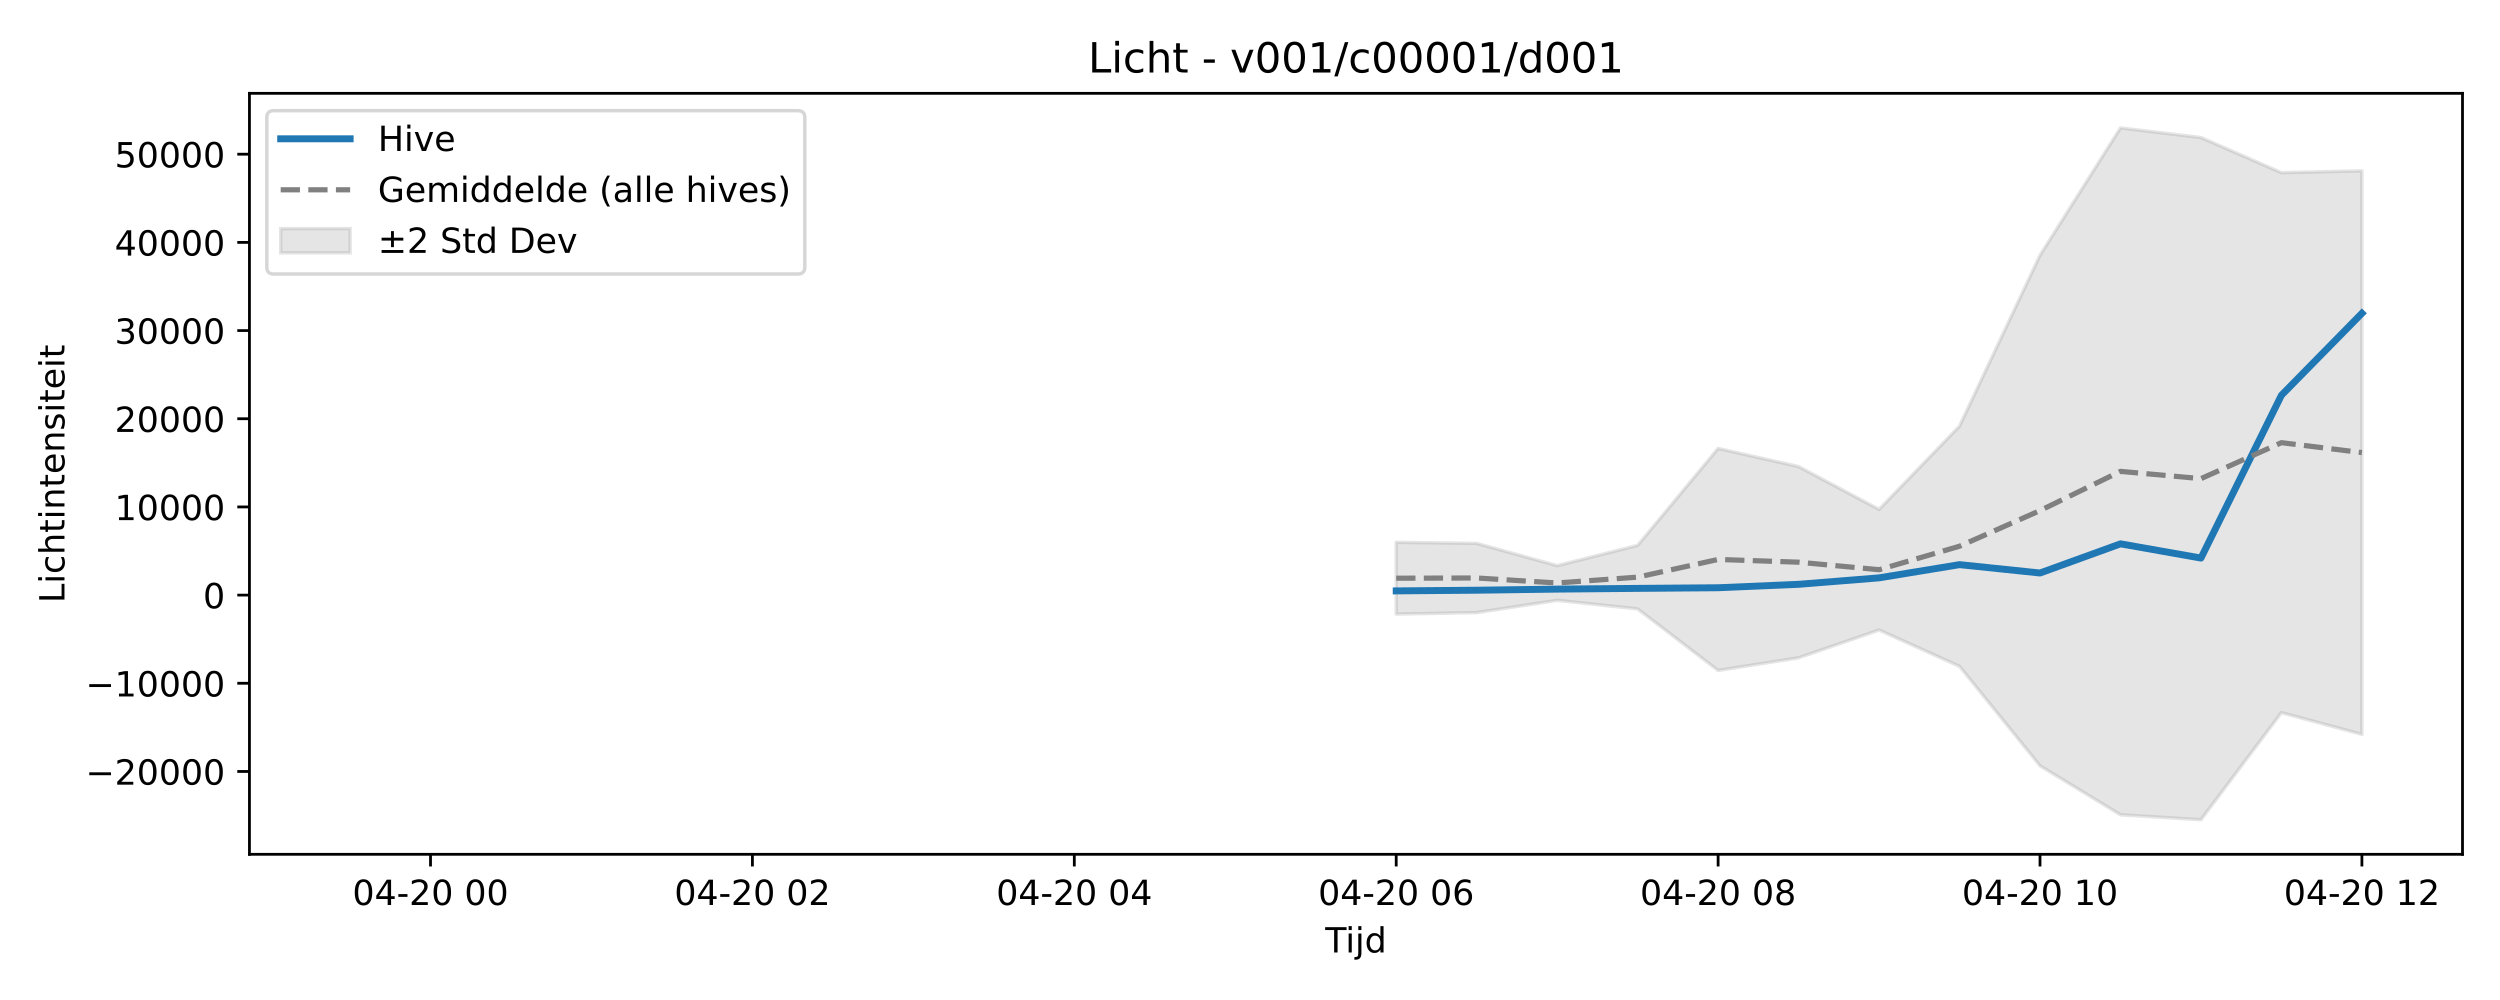
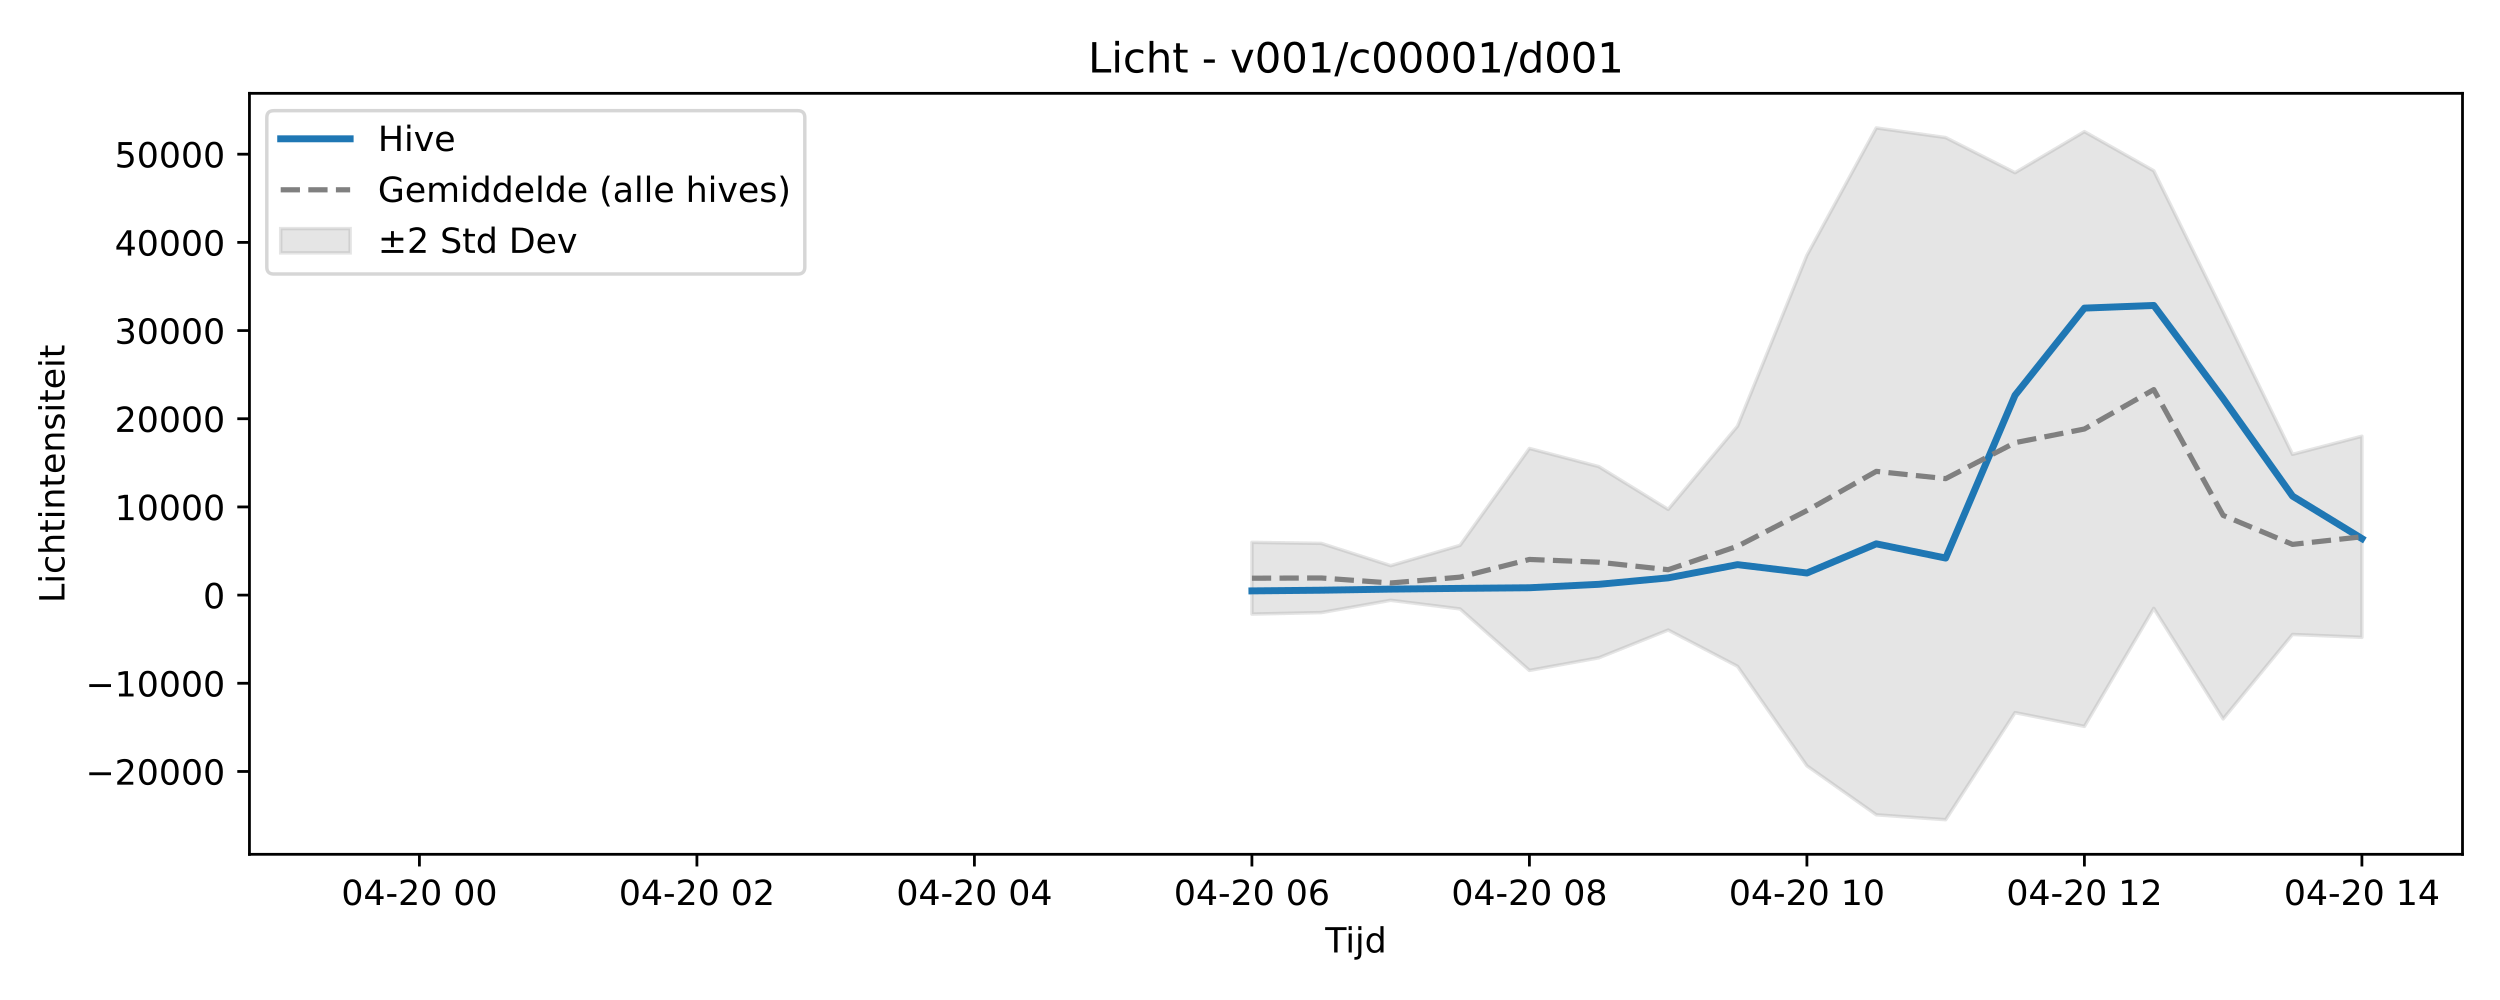
<svg xmlns="http://www.w3.org/2000/svg" xmlns:xlink="http://www.w3.org/1999/xlink" width="720pt" height="288pt" viewBox="0 0 720 288" version="1.1">
  <defs>
    <style type="text/css">*{stroke-linejoin: round; stroke-linecap: butt}</style>
  </defs>
  <g id="figure_1">
    <g id="patch_1">
      <path d="M 0 288  L 720 288  L 720 0  L 0 0  z " style="fill: #ffffff" />
    </g>
    <g id="axes_1">
      <g id="patch_2">
        <path d="M 71.84 246.04  L 709.2 246.04  L 709.2 26.88  L 71.84 26.88  z " style="fill: #ffffff" />
      </g>
      <g id="FillBetweenPolyCollection_1">
        <defs>
-           <path id="m9c472bb708" d="M 402.108 -131.806  L 402.108 -111.145  L 425.285 -111.573  L 448.462 -115.11  L 471.639 -112.631  L 494.815 -94.913  L 517.992 -98.557  L 541.169 -106.553  L 564.345 -96.093  L 587.522 -67.447  L 610.699 -53.335  L 633.876 -51.922  L 657.052 -82.754  L 680.229 -76.502  L 680.229 -238.807  L 680.229 -238.807  L 657.052 -238.267  L 633.876 -248.382  L 610.699 -251.158  L 587.522 -214.469  L 564.345 -165.287  L 541.169 -141.296  L 517.992 -153.621  L 494.815 -158.848  L 471.639 -130.932  L 448.462 -125.091  L 425.285 -131.508  L 402.108 -131.806  z " style="stroke: #808080; stroke-opacity: 0.2" />
+           <path id="m7e707d03d4" d="M 360.55 -131.806  L 360.55 -111.145  L 380.53 -111.573  L 400.51 -115.11  L 420.49 -112.631  L 440.47 -94.913  L 460.45 -98.557  L 480.43 -106.553  L 500.41 -96.093  L 520.39 -67.447  L 540.37 -53.335  L 560.349 -51.922  L 580.329 -82.754  L 600.309 -78.8  L 620.289 -112.781  L 640.269 -80.956  L 660.249 -105.272  L 680.229 -104.449  L 680.229 -162.367  L 680.229 -162.367  L 660.249 -157.153  L 640.269 -198.176  L 620.289 -238.812  L 600.309 -250.095  L 580.329 -238.267  L 560.349 -248.382  L 540.37 -251.158  L 520.39 -214.469  L 500.41 -165.287  L 480.43 -141.296  L 460.45 -153.621  L 440.47 -158.848  L 420.49 -130.932  L 400.51 -125.091  L 380.53 -131.508  L 360.55 -131.806  z " style="stroke: #808080; stroke-opacity: 0.2" />
        </defs>
-         <g clip-path="url(#p0e8347efe1)">
-           <use xlink:href="#m9c472bb708" x="0" y="288" style="fill: #808080; fill-opacity: 0.2; stroke: #808080; stroke-opacity: 0.2" />
+         <g clip-path="url(#p88b0e02367)">
+           <use xlink:href="#m7e707d03d4" x="0" y="288" style="fill: #808080; fill-opacity: 0.2; stroke: #808080; stroke-opacity: 0.2" />
        </g>
      </g>
      <g id="matplotlib.axis_1">
        <g id="xtick_1">
          <g id="line2d_1">
            <defs>
-               <path id="m73806dab39" d="M 0 0  L 0 3.5  " style="stroke: #000000; stroke-width: 0.8" />
-             </defs>
-             <g>
-               <use xlink:href="#m73806dab39" x="123.988" y="246.04" style="stroke: #000000; stroke-width: 0.8" />
+               <path id="m3b46c0e9a7" d="M 0 0  L 0 3.5  " style="stroke: #000000; stroke-width: 0.8" />
+             </defs>
+             <g>
+               <use xlink:href="#m3b46c0e9a7" x="120.791" y="246.04" style="stroke: #000000; stroke-width: 0.8" />
            </g>
          </g>
          <g id="text_1">
-             <g transform="translate(101.5072 260.6384) scale(0.1 -0.1)">
+             <g transform="translate(98.31038 260.6384) scale(0.1 -0.1)">
              <defs>
                <path id="DejaVuSans-30" d="M 2034 4250  Q 1547 4250 1301 3770  Q 1056 3291 1056 2328  Q 1056 1369 1301 889  Q 1547 409 2034 409  Q 2525 409 2770 889  Q 3016 1369 3016 2328  Q 3016 3291 2770 3770  Q 2525 4250 2034 4250  z M 2034 4750  Q 2819 4750 3233 4129  Q 3647 3509 3647 2328  Q 3647 1150 3233 529  Q 2819 -91 2034 -91  Q 1250 -91 836 529  Q 422 1150 422 2328  Q 422 3509 836 4129  Q 1250 4750 2034 4750  z " transform="scale(0.015625)" />
                <path id="DejaVuSans-34" d="M 2419 4116  L 825 1625  L 2419 1625  L 2419 4116  z M 2253 4666  L 3047 4666  L 3047 1625  L 3713 1625  L 3713 1100  L 3047 1100  L 3047 0  L 2419 0  L 2419 1100  L 313 1100  L 313 1709  L 2253 4666  z " transform="scale(0.015625)" />
                <path id="DejaVuSans-2d" d="M 313 2009  L 1997 2009  L 1997 1497  L 313 1497  L 313 2009  z " transform="scale(0.015625)" />
                <path id="DejaVuSans-32" d="M 1228 531  L 3431 531  L 3431 0  L 469 0  L 469 531  Q 828 903 1448 1529  Q 2069 2156 2228 2338  Q 2531 2678 2651 2914  Q 2772 3150 2772 3378  Q 2772 3750 2511 3984  Q 2250 4219 1831 4219  Q 1534 4219 1204 4116  Q 875 4013 500 3803  L 500 4441  Q 881 4594 1212 4672  Q 1544 4750 1819 4750  Q 2544 4750 2975 4387  Q 3406 4025 3406 3419  Q 3406 3131 3298 2873  Q 3191 2616 2906 2266  Q 2828 2175 2409 1742  Q 1991 1309 1228 531  z " transform="scale(0.015625)" />
                <path id="DejaVuSans-20" transform="scale(0.015625)" />
              </defs>
              <use xlink:href="#DejaVuSans-30" />
              <use xlink:href="#DejaVuSans-34" transform="translate(63.62305 0)" />
              <use xlink:href="#DejaVuSans-2d" transform="translate(127.2461 0)" />
              <use xlink:href="#DejaVuSans-32" transform="translate(163.3301 0)" />
              <use xlink:href="#DejaVuSans-30" transform="translate(226.9531 0)" />
              <use xlink:href="#DejaVuSans-20" transform="translate(290.5762 0)" />
              <use xlink:href="#DejaVuSans-30" transform="translate(322.3633 0)" />
              <use xlink:href="#DejaVuSans-30" transform="translate(385.9863 0)" />
            </g>
          </g>
        </g>
        <g id="xtick_2">
          <g id="line2d_2">
            <g>
-               <use xlink:href="#m73806dab39" x="216.695" y="246.04" style="stroke: #000000; stroke-width: 0.8" />
+               <use xlink:href="#m3b46c0e9a7" x="200.711" y="246.04" style="stroke: #000000; stroke-width: 0.8" />
            </g>
          </g>
          <g id="text_2">
-             <g transform="translate(194.2141 260.6384) scale(0.1 -0.1)">
+             <g transform="translate(178.2301 260.6384) scale(0.1 -0.1)">
              <use xlink:href="#DejaVuSans-30" />
              <use xlink:href="#DejaVuSans-34" transform="translate(63.62305 0)" />
              <use xlink:href="#DejaVuSans-2d" transform="translate(127.2461 0)" />
              <use xlink:href="#DejaVuSans-32" transform="translate(163.3301 0)" />
              <use xlink:href="#DejaVuSans-30" transform="translate(226.9531 0)" />
              <use xlink:href="#DejaVuSans-20" transform="translate(290.5762 0)" />
              <use xlink:href="#DejaVuSans-30" transform="translate(322.3633 0)" />
              <use xlink:href="#DejaVuSans-32" transform="translate(385.9863 0)" />
            </g>
          </g>
        </g>
        <g id="xtick_3">
          <g id="line2d_3">
            <g>
-               <use xlink:href="#m73806dab39" x="309.401" y="246.04" style="stroke: #000000; stroke-width: 0.8" />
+               <use xlink:href="#m3b46c0e9a7" x="280.63" y="246.04" style="stroke: #000000; stroke-width: 0.8" />
            </g>
          </g>
          <g id="text_3">
-             <g transform="translate(286.921 260.6384) scale(0.1 -0.1)">
+             <g transform="translate(258.1499 260.6384) scale(0.1 -0.1)">
              <use xlink:href="#DejaVuSans-30" />
              <use xlink:href="#DejaVuSans-34" transform="translate(63.62305 0)" />
              <use xlink:href="#DejaVuSans-2d" transform="translate(127.2461 0)" />
              <use xlink:href="#DejaVuSans-32" transform="translate(163.3301 0)" />
              <use xlink:href="#DejaVuSans-30" transform="translate(226.9531 0)" />
              <use xlink:href="#DejaVuSans-20" transform="translate(290.5762 0)" />
              <use xlink:href="#DejaVuSans-30" transform="translate(322.3633 0)" />
              <use xlink:href="#DejaVuSans-34" transform="translate(385.9863 0)" />
            </g>
          </g>
        </g>
        <g id="xtick_4">
          <g id="line2d_4">
            <g>
-               <use xlink:href="#m73806dab39" x="402.108" y="246.04" style="stroke: #000000; stroke-width: 0.8" />
+               <use xlink:href="#m3b46c0e9a7" x="360.55" y="246.04" style="stroke: #000000; stroke-width: 0.8" />
            </g>
          </g>
          <g id="text_4">
-             <g transform="translate(379.6279 260.6384) scale(0.1 -0.1)">
+             <g transform="translate(338.0696 260.6384) scale(0.1 -0.1)">
              <defs>
                <path id="DejaVuSans-36" d="M 2113 2584  Q 1688 2584 1439 2293  Q 1191 2003 1191 1497  Q 1191 994 1439 701  Q 1688 409 2113 409  Q 2538 409 2786 701  Q 3034 994 3034 1497  Q 3034 2003 2786 2293  Q 2538 2584 2113 2584  z M 3366 4563  L 3366 3988  Q 3128 4100 2886 4159  Q 2644 4219 2406 4219  Q 1781 4219 1451 3797  Q 1122 3375 1075 2522  Q 1259 2794 1537 2939  Q 1816 3084 2150 3084  Q 2853 3084 3261 2657  Q 3669 2231 3669 1497  Q 3669 778 3244 343  Q 2819 -91 2113 -91  Q 1303 -91 875 529  Q 447 1150 447 2328  Q 447 3434 972 4092  Q 1497 4750 2381 4750  Q 2619 4750 2861 4703  Q 3103 4656 3366 4563  z " transform="scale(0.015625)" />
              </defs>
              <use xlink:href="#DejaVuSans-30" />
              <use xlink:href="#DejaVuSans-34" transform="translate(63.62305 0)" />
              <use xlink:href="#DejaVuSans-2d" transform="translate(127.2461 0)" />
              <use xlink:href="#DejaVuSans-32" transform="translate(163.3301 0)" />
              <use xlink:href="#DejaVuSans-30" transform="translate(226.9531 0)" />
              <use xlink:href="#DejaVuSans-20" transform="translate(290.5762 0)" />
              <use xlink:href="#DejaVuSans-30" transform="translate(322.3633 0)" />
              <use xlink:href="#DejaVuSans-36" transform="translate(385.9863 0)" />
            </g>
          </g>
        </g>
        <g id="xtick_5">
          <g id="line2d_5">
            <g>
-               <use xlink:href="#m73806dab39" x="494.815" y="246.04" style="stroke: #000000; stroke-width: 0.8" />
+               <use xlink:href="#m3b46c0e9a7" x="440.47" y="246.04" style="stroke: #000000; stroke-width: 0.8" />
            </g>
          </g>
          <g id="text_5">
-             <g transform="translate(472.3348 260.6384) scale(0.1 -0.1)">
+             <g transform="translate(417.9894 260.6384) scale(0.1 -0.1)">
              <defs>
                <path id="DejaVuSans-38" d="M 2034 2216  Q 1584 2216 1326 1975  Q 1069 1734 1069 1313  Q 1069 891 1326 650  Q 1584 409 2034 409  Q 2484 409 2743 651  Q 3003 894 3003 1313  Q 3003 1734 2745 1975  Q 2488 2216 2034 2216  z M 1403 2484  Q 997 2584 770 2862  Q 544 3141 544 3541  Q 544 4100 942 4425  Q 1341 4750 2034 4750  Q 2731 4750 3128 4425  Q 3525 4100 3525 3541  Q 3525 3141 3298 2862  Q 3072 2584 2669 2484  Q 3125 2378 3379 2068  Q 3634 1759 3634 1313  Q 3634 634 3220 271  Q 2806 -91 2034 -91  Q 1263 -91 848 271  Q 434 634 434 1313  Q 434 1759 690 2068  Q 947 2378 1403 2484  z M 1172 3481  Q 1172 3119 1398 2916  Q 1625 2713 2034 2713  Q 2441 2713 2670 2916  Q 2900 3119 2900 3481  Q 2900 3844 2670 4047  Q 2441 4250 2034 4250  Q 1625 4250 1398 4047  Q 1172 3844 1172 3481  z " transform="scale(0.015625)" />
              </defs>
              <use xlink:href="#DejaVuSans-30" />
              <use xlink:href="#DejaVuSans-34" transform="translate(63.62305 0)" />
              <use xlink:href="#DejaVuSans-2d" transform="translate(127.2461 0)" />
              <use xlink:href="#DejaVuSans-32" transform="translate(163.3301 0)" />
              <use xlink:href="#DejaVuSans-30" transform="translate(226.9531 0)" />
              <use xlink:href="#DejaVuSans-20" transform="translate(290.5762 0)" />
              <use xlink:href="#DejaVuSans-30" transform="translate(322.3633 0)" />
              <use xlink:href="#DejaVuSans-38" transform="translate(385.9863 0)" />
            </g>
          </g>
        </g>
        <g id="xtick_6">
          <g id="line2d_6">
            <g>
-               <use xlink:href="#m73806dab39" x="587.522" y="246.04" style="stroke: #000000; stroke-width: 0.8" />
+               <use xlink:href="#m3b46c0e9a7" x="520.39" y="246.04" style="stroke: #000000; stroke-width: 0.8" />
            </g>
          </g>
          <g id="text_6">
-             <g transform="translate(565.0417 260.6384) scale(0.1 -0.1)">
+             <g transform="translate(497.9091 260.6384) scale(0.1 -0.1)">
              <defs>
                <path id="DejaVuSans-31" d="M 794 531  L 1825 531  L 1825 4091  L 703 3866  L 703 4441  L 1819 4666  L 2450 4666  L 2450 531  L 3481 531  L 3481 0  L 794 0  L 794 531  z " transform="scale(0.015625)" />
              </defs>
              <use xlink:href="#DejaVuSans-30" />
              <use xlink:href="#DejaVuSans-34" transform="translate(63.62305 0)" />
              <use xlink:href="#DejaVuSans-2d" transform="translate(127.2461 0)" />
              <use xlink:href="#DejaVuSans-32" transform="translate(163.3301 0)" />
              <use xlink:href="#DejaVuSans-30" transform="translate(226.9531 0)" />
              <use xlink:href="#DejaVuSans-20" transform="translate(290.5762 0)" />
              <use xlink:href="#DejaVuSans-31" transform="translate(322.3633 0)" />
              <use xlink:href="#DejaVuSans-30" transform="translate(385.9863 0)" />
            </g>
          </g>
        </g>
        <g id="xtick_7">
          <g id="line2d_7">
            <g>
-               <use xlink:href="#m73806dab39" x="680.229" y="246.04" style="stroke: #000000; stroke-width: 0.8" />
+               <use xlink:href="#m3b46c0e9a7" x="600.309" y="246.04" style="stroke: #000000; stroke-width: 0.8" />
            </g>
          </g>
          <g id="text_7">
-             <g transform="translate(657.7486 260.6384) scale(0.1 -0.1)">
+             <g transform="translate(577.8289 260.6384) scale(0.1 -0.1)">
              <use xlink:href="#DejaVuSans-30" />
              <use xlink:href="#DejaVuSans-34" transform="translate(63.62305 0)" />
              <use xlink:href="#DejaVuSans-2d" transform="translate(127.2461 0)" />
              <use xlink:href="#DejaVuSans-32" transform="translate(163.3301 0)" />
              <use xlink:href="#DejaVuSans-30" transform="translate(226.9531 0)" />
              <use xlink:href="#DejaVuSans-20" transform="translate(290.5762 0)" />
              <use xlink:href="#DejaVuSans-31" transform="translate(322.3633 0)" />
              <use xlink:href="#DejaVuSans-32" transform="translate(385.9863 0)" />
            </g>
          </g>
        </g>
-         <g id="text_8">
+         <g id="xtick_8">
+           <g id="line2d_8">
+             <g>
+               <use xlink:href="#m3b46c0e9a7" x="680.229" y="246.04" style="stroke: #000000; stroke-width: 0.8" />
+             </g>
+           </g>
+           <g id="text_8">
+             <g transform="translate(657.7486 260.6384) scale(0.1 -0.1)">
+               <use xlink:href="#DejaVuSans-30" />
+               <use xlink:href="#DejaVuSans-34" transform="translate(63.62305 0)" />
+               <use xlink:href="#DejaVuSans-2d" transform="translate(127.2461 0)" />
+               <use xlink:href="#DejaVuSans-32" transform="translate(163.3301 0)" />
+               <use xlink:href="#DejaVuSans-30" transform="translate(226.9531 0)" />
+               <use xlink:href="#DejaVuSans-20" transform="translate(290.5762 0)" />
+               <use xlink:href="#DejaVuSans-31" transform="translate(322.3633 0)" />
+               <use xlink:href="#DejaVuSans-34" transform="translate(385.9863 0)" />
+             </g>
+           </g>
+         </g>
+         <g id="text_9">
          <g transform="translate(381.67 274.3166) scale(0.1 -0.1)">
            <defs>
              <path id="DejaVuSans-54" d="M -19 4666  L 3928 4666  L 3928 4134  L 2272 4134  L 2272 0  L 1638 0  L 1638 4134  L -19 4134  L -19 4666  z " transform="scale(0.015625)" />
              <path id="DejaVuSans-69" d="M 603 3500  L 1178 3500  L 1178 0  L 603 0  L 603 3500  z M 603 4863  L 1178 4863  L 1178 4134  L 603 4134  L 603 4863  z " transform="scale(0.015625)" />
              <path id="DejaVuSans-6a" d="M 603 3500  L 1178 3500  L 1178 -63  Q 1178 -731 923 -1031  Q 669 -1331 103 -1331  L -116 -1331  L -116 -844  L 38 -844  Q 366 -844 484 -692  Q 603 -541 603 -63  L 603 3500  z M 603 4863  L 1178 4863  L 1178 4134  L 603 4134  L 603 4863  z " transform="scale(0.015625)" />
              <path id="DejaVuSans-64" d="M 2906 2969  L 2906 4863  L 3481 4863  L 3481 0  L 2906 0  L 2906 525  Q 2725 213 2448 61  Q 2172 -91 1784 -91  Q 1150 -91 751 415  Q 353 922 353 1747  Q 353 2572 751 3078  Q 1150 3584 1784 3584  Q 2172 3584 2448 3432  Q 2725 3281 2906 2969  z M 947 1747  Q 947 1113 1208 752  Q 1469 391 1925 391  Q 2381 391 2643 752  Q 2906 1113 2906 1747  Q 2906 2381 2643 2742  Q 2381 3103 1925 3103  Q 1469 3103 1208 2742  Q 947 2381 947 1747  z " transform="scale(0.015625)" />
            </defs>
            <use xlink:href="#DejaVuSans-54" />
            <use xlink:href="#DejaVuSans-69" transform="translate(57.95898 0)" />
            <use xlink:href="#DejaVuSans-6a" transform="translate(85.74219 0)" />
            <use xlink:href="#DejaVuSans-64" transform="translate(113.5254 0)" />
          </g>
        </g>
      </g>
      <g id="matplotlib.axis_2">
        <g id="ytick_1">
-           <g id="line2d_8">
-             <defs>
-               <path id="mda0d05421e" d="M 0 0  L -3.5 0  " style="stroke: #000000; stroke-width: 0.8" />
-             </defs>
-             <g>
-               <use xlink:href="#mda0d05421e" x="71.84" y="222.181" style="stroke: #000000; stroke-width: 0.8" />
-             </g>
-           </g>
-           <g id="text_9">
+           <g id="line2d_9">
+             <defs>
+               <path id="m7fda1f9889" d="M 0 0  L -3.5 0  " style="stroke: #000000; stroke-width: 0.8" />
+             </defs>
+             <g>
+               <use xlink:href="#m7fda1f9889" x="71.84" y="222.181" style="stroke: #000000; stroke-width: 0.8" />
+             </g>
+           </g>
+           <g id="text_10">
            <g transform="translate(24.64781 225.9807) scale(0.1 -0.1)">
              <defs>
                <path id="DejaVuSans-2212" d="M 678 2272  L 4684 2272  L 4684 1741  L 678 1741  L 678 2272  z " transform="scale(0.015625)" />
              </defs>
              <use xlink:href="#DejaVuSans-2212" />
              <use xlink:href="#DejaVuSans-32" transform="translate(83.78906 0)" />
              <use xlink:href="#DejaVuSans-30" transform="translate(147.4121 0)" />
              <use xlink:href="#DejaVuSans-30" transform="translate(211.0352 0)" />
              <use xlink:href="#DejaVuSans-30" transform="translate(274.6582 0)" />
              <use xlink:href="#DejaVuSans-30" transform="translate(338.2812 0)" />
            </g>
          </g>
        </g>
        <g id="ytick_2">
-           <g id="line2d_9">
-             <g>
-               <use xlink:href="#mda0d05421e" x="71.84" y="196.786" style="stroke: #000000; stroke-width: 0.8" />
-             </g>
-           </g>
-           <g id="text_10">
+           <g id="line2d_10">
+             <g>
+               <use xlink:href="#m7fda1f9889" x="71.84" y="196.786" style="stroke: #000000; stroke-width: 0.8" />
+             </g>
+           </g>
+           <g id="text_11">
            <g transform="translate(24.64781 200.585) scale(0.1 -0.1)">
              <use xlink:href="#DejaVuSans-2212" />
              <use xlink:href="#DejaVuSans-31" transform="translate(83.78906 0)" />
              <use xlink:href="#DejaVuSans-30" transform="translate(147.4121 0)" />
              <use xlink:href="#DejaVuSans-30" transform="translate(211.0352 0)" />
              <use xlink:href="#DejaVuSans-30" transform="translate(274.6582 0)" />
              <use xlink:href="#DejaVuSans-30" transform="translate(338.2812 0)" />
            </g>
          </g>
        </g>
        <g id="ytick_3">
-           <g id="line2d_10">
-             <g>
-               <use xlink:href="#mda0d05421e" x="71.84" y="171.39" style="stroke: #000000; stroke-width: 0.8" />
-             </g>
-           </g>
-           <g id="text_11">
+           <g id="line2d_11">
+             <g>
+               <use xlink:href="#m7fda1f9889" x="71.84" y="171.39" style="stroke: #000000; stroke-width: 0.8" />
+             </g>
+           </g>
+           <g id="text_12">
            <g transform="translate(58.4775 175.1893) scale(0.1 -0.1)">
              <use xlink:href="#DejaVuSans-30" />
            </g>
          </g>
        </g>
        <g id="ytick_4">
-           <g id="line2d_11">
-             <g>
-               <use xlink:href="#mda0d05421e" x="71.84" y="145.994" style="stroke: #000000; stroke-width: 0.8" />
-             </g>
-           </g>
-           <g id="text_12">
+           <g id="line2d_12">
+             <g>
+               <use xlink:href="#m7fda1f9889" x="71.84" y="145.994" style="stroke: #000000; stroke-width: 0.8" />
+             </g>
+           </g>
+           <g id="text_13">
            <g transform="translate(33.0275 149.7936) scale(0.1 -0.1)">
              <use xlink:href="#DejaVuSans-31" />
              <use xlink:href="#DejaVuSans-30" transform="translate(63.62305 0)" />
              <use xlink:href="#DejaVuSans-30" transform="translate(127.2461 0)" />
              <use xlink:href="#DejaVuSans-30" transform="translate(190.8691 0)" />
              <use xlink:href="#DejaVuSans-30" transform="translate(254.4922 0)" />
            </g>
          </g>
        </g>
        <g id="ytick_5">
-           <g id="line2d_12">
-             <g>
-               <use xlink:href="#mda0d05421e" x="71.84" y="120.599" style="stroke: #000000; stroke-width: 0.8" />
-             </g>
-           </g>
-           <g id="text_13">
+           <g id="line2d_13">
+             <g>
+               <use xlink:href="#m7fda1f9889" x="71.84" y="120.599" style="stroke: #000000; stroke-width: 0.8" />
+             </g>
+           </g>
+           <g id="text_14">
            <g transform="translate(33.0275 124.3979) scale(0.1 -0.1)">
              <use xlink:href="#DejaVuSans-32" />
              <use xlink:href="#DejaVuSans-30" transform="translate(63.62305 0)" />
              <use xlink:href="#DejaVuSans-30" transform="translate(127.2461 0)" />
              <use xlink:href="#DejaVuSans-30" transform="translate(190.8691 0)" />
              <use xlink:href="#DejaVuSans-30" transform="translate(254.4922 0)" />
            </g>
          </g>
        </g>
        <g id="ytick_6">
-           <g id="line2d_13">
-             <g>
-               <use xlink:href="#mda0d05421e" x="71.84" y="95.203" style="stroke: #000000; stroke-width: 0.8" />
-             </g>
-           </g>
-           <g id="text_14">
+           <g id="line2d_14">
+             <g>
+               <use xlink:href="#m7fda1f9889" x="71.84" y="95.203" style="stroke: #000000; stroke-width: 0.8" />
+             </g>
+           </g>
+           <g id="text_15">
            <g transform="translate(33.0275 99.00226) scale(0.1 -0.1)">
              <defs>
                <path id="DejaVuSans-33" d="M 2597 2516  Q 3050 2419 3304 2112  Q 3559 1806 3559 1356  Q 3559 666 3084 287  Q 2609 -91 1734 -91  Q 1441 -91 1130 -33  Q 819 25 488 141  L 488 750  Q 750 597 1062 519  Q 1375 441 1716 441  Q 2309 441 2620 675  Q 2931 909 2931 1356  Q 2931 1769 2642 2001  Q 2353 2234 1838 2234  L 1294 2234  L 1294 2753  L 1863 2753  Q 2328 2753 2575 2939  Q 2822 3125 2822 3475  Q 2822 3834 2567 4026  Q 2313 4219 1838 4219  Q 1578 4219 1281 4162  Q 984 4106 628 3988  L 628 4550  Q 988 4650 1302 4700  Q 1616 4750 1894 4750  Q 2613 4750 3031 4423  Q 3450 4097 3450 3541  Q 3450 3153 3228 2886  Q 3006 2619 2597 2516  z " transform="scale(0.015625)" />
              </defs>
              <use xlink:href="#DejaVuSans-33" />
              <use xlink:href="#DejaVuSans-30" transform="translate(63.62305 0)" />
              <use xlink:href="#DejaVuSans-30" transform="translate(127.2461 0)" />
              <use xlink:href="#DejaVuSans-30" transform="translate(190.8691 0)" />
              <use xlink:href="#DejaVuSans-30" transform="translate(254.4922 0)" />
            </g>
          </g>
        </g>
        <g id="ytick_7">
-           <g id="line2d_14">
-             <g>
-               <use xlink:href="#mda0d05421e" x="71.84" y="69.807" style="stroke: #000000; stroke-width: 0.8" />
-             </g>
-           </g>
-           <g id="text_15">
+           <g id="line2d_15">
+             <g>
+               <use xlink:href="#m7fda1f9889" x="71.84" y="69.807" style="stroke: #000000; stroke-width: 0.8" />
+             </g>
+           </g>
+           <g id="text_16">
            <g transform="translate(33.0275 73.60659) scale(0.1 -0.1)">
              <use xlink:href="#DejaVuSans-34" />
              <use xlink:href="#DejaVuSans-30" transform="translate(63.62305 0)" />
              <use xlink:href="#DejaVuSans-30" transform="translate(127.2461 0)" />
              <use xlink:href="#DejaVuSans-30" transform="translate(190.8691 0)" />
              <use xlink:href="#DejaVuSans-30" transform="translate(254.4922 0)" />
            </g>
          </g>
        </g>
        <g id="ytick_8">
-           <g id="line2d_15">
-             <g>
-               <use xlink:href="#mda0d05421e" x="71.84" y="44.412" style="stroke: #000000; stroke-width: 0.8" />
-             </g>
-           </g>
-           <g id="text_16">
+           <g id="line2d_16">
+             <g>
+               <use xlink:href="#m7fda1f9889" x="71.84" y="44.412" style="stroke: #000000; stroke-width: 0.8" />
+             </g>
+           </g>
+           <g id="text_17">
            <g transform="translate(33.0275 48.21091) scale(0.1 -0.1)">
              <defs>
                <path id="DejaVuSans-35" d="M 691 4666  L 3169 4666  L 3169 4134  L 1269 4134  L 1269 2991  Q 1406 3038 1543 3061  Q 1681 3084 1819 3084  Q 2600 3084 3056 2656  Q 3513 2228 3513 1497  Q 3513 744 3044 326  Q 2575 -91 1722 -91  Q 1428 -91 1123 -41  Q 819 9 494 109  L 494 744  Q 775 591 1075 516  Q 1375 441 1709 441  Q 2250 441 2565 725  Q 2881 1009 2881 1497  Q 2881 1984 2565 2268  Q 2250 2553 1709 2553  Q 1456 2553 1204 2497  Q 953 2441 691 2322  L 691 4666  z " transform="scale(0.015625)" />
              </defs>
              <use xlink:href="#DejaVuSans-35" />
              <use xlink:href="#DejaVuSans-30" transform="translate(63.62305 0)" />
              <use xlink:href="#DejaVuSans-30" transform="translate(127.2461 0)" />
              <use xlink:href="#DejaVuSans-30" transform="translate(190.8691 0)" />
              <use xlink:href="#DejaVuSans-30" transform="translate(254.4922 0)" />
            </g>
          </g>
        </g>
-         <g id="text_17">
+         <g id="text_18">
          <g transform="translate(18.56812 173.6561) rotate(-90) scale(0.1 -0.1)">
            <defs>
              <path id="DejaVuSans-4c" d="M 628 4666  L 1259 4666  L 1259 531  L 3531 531  L 3531 0  L 628 0  L 628 4666  z " transform="scale(0.015625)" />
              <path id="DejaVuSans-63" d="M 3122 3366  L 3122 2828  Q 2878 2963 2633 3030  Q 2388 3097 2138 3097  Q 1578 3097 1268 2742  Q 959 2388 959 1747  Q 959 1106 1268 751  Q 1578 397 2138 397  Q 2388 397 2633 464  Q 2878 531 3122 666  L 3122 134  Q 2881 22 2623 -34  Q 2366 -91 2075 -91  Q 1284 -91 818 406  Q 353 903 353 1747  Q 353 2603 823 3093  Q 1294 3584 2113 3584  Q 2378 3584 2631 3529  Q 2884 3475 3122 3366  z " transform="scale(0.015625)" />
              <path id="DejaVuSans-68" d="M 3513 2113  L 3513 0  L 2938 0  L 2938 2094  Q 2938 2591 2744 2837  Q 2550 3084 2163 3084  Q 1697 3084 1428 2787  Q 1159 2491 1159 1978  L 1159 0  L 581 0  L 581 4863  L 1159 4863  L 1159 2956  Q 1366 3272 1645 3428  Q 1925 3584 2291 3584  Q 2894 3584 3203 3211  Q 3513 2838 3513 2113  z " transform="scale(0.015625)" />
              <path id="DejaVuSans-74" d="M 1172 4494  L 1172 3500  L 2356 3500  L 2356 3053  L 1172 3053  L 1172 1153  Q 1172 725 1289 603  Q 1406 481 1766 481  L 2356 481  L 2356 0  L 1766 0  Q 1100 0 847 248  Q 594 497 594 1153  L 594 3053  L 172 3053  L 172 3500  L 594 3500  L 594 4494  L 1172 4494  z " transform="scale(0.015625)" />
              <path id="DejaVuSans-6e" d="M 3513 2113  L 3513 0  L 2938 0  L 2938 2094  Q 2938 2591 2744 2837  Q 2550 3084 2163 3084  Q 1697 3084 1428 2787  Q 1159 2491 1159 1978  L 1159 0  L 581 0  L 581 3500  L 1159 3500  L 1159 2956  Q 1366 3272 1645 3428  Q 1925 3584 2291 3584  Q 2894 3584 3203 3211  Q 3513 2838 3513 2113  z " transform="scale(0.015625)" />
              <path id="DejaVuSans-65" d="M 3597 1894  L 3597 1613  L 953 1613  Q 991 1019 1311 708  Q 1631 397 2203 397  Q 2534 397 2845 478  Q 3156 559 3463 722  L 3463 178  Q 3153 47 2828 -22  Q 2503 -91 2169 -91  Q 1331 -91 842 396  Q 353 884 353 1716  Q 353 2575 817 3079  Q 1281 3584 2069 3584  Q 2775 3584 3186 3129  Q 3597 2675 3597 1894  z M 3022 2063  Q 3016 2534 2758 2815  Q 2500 3097 2075 3097  Q 1594 3097 1305 2825  Q 1016 2553 972 2059  L 3022 2063  z " transform="scale(0.015625)" />
              <path id="DejaVuSans-73" d="M 2834 3397  L 2834 2853  Q 2591 2978 2328 3040  Q 2066 3103 1784 3103  Q 1356 3103 1142 2972  Q 928 2841 928 2578  Q 928 2378 1081 2264  Q 1234 2150 1697 2047  L 1894 2003  Q 2506 1872 2764 1633  Q 3022 1394 3022 966  Q 3022 478 2636 193  Q 2250 -91 1575 -91  Q 1294 -91 989 -36  Q 684 19 347 128  L 347 722  Q 666 556 975 473  Q 1284 391 1588 391  Q 1994 391 2212 530  Q 2431 669 2431 922  Q 2431 1156 2273 1281  Q 2116 1406 1581 1522  L 1381 1569  Q 847 1681 609 1914  Q 372 2147 372 2553  Q 372 3047 722 3315  Q 1072 3584 1716 3584  Q 2034 3584 2315 3537  Q 2597 3491 2834 3397  z " transform="scale(0.015625)" />
            </defs>
            <use xlink:href="#DejaVuSans-4c" />
            <use xlink:href="#DejaVuSans-69" transform="translate(55.71289 0)" />
            <use xlink:href="#DejaVuSans-63" transform="translate(83.49609 0)" />
            <use xlink:href="#DejaVuSans-68" transform="translate(138.4766 0)" />
            <use xlink:href="#DejaVuSans-74" transform="translate(201.8555 0)" />
            <use xlink:href="#DejaVuSans-69" transform="translate(241.0645 0)" />
            <use xlink:href="#DejaVuSans-6e" transform="translate(268.8477 0)" />
            <use xlink:href="#DejaVuSans-74" transform="translate(332.2266 0)" />
            <use xlink:href="#DejaVuSans-65" transform="translate(371.4355 0)" />
            <use xlink:href="#DejaVuSans-6e" transform="translate(432.959 0)" />
            <use xlink:href="#DejaVuSans-73" transform="translate(496.3379 0)" />
            <use xlink:href="#DejaVuSans-69" transform="translate(548.4375 0)" />
            <use xlink:href="#DejaVuSans-74" transform="translate(576.2207 0)" />
            <use xlink:href="#DejaVuSans-65" transform="translate(615.4297 0)" />
            <use xlink:href="#DejaVuSans-69" transform="translate(676.9531 0)" />
            <use xlink:href="#DejaVuSans-74" transform="translate(704.7363 0)" />
          </g>
        </g>
      </g>
-       <g id="line2d_16">
-         <path d="M 402.108 170.177  L 425.285 169.983  L 448.462 169.664  L 471.639 169.454  L 494.815 169.271  L 517.992 168.283  L 541.169 166.422  L 564.345 162.617  L 587.522 165.026  L 610.699 156.625  L 633.876 160.724  L 657.052 113.835  L 680.229 90.233  " clip-path="url(#p0e8347efe1)" style="fill: none; stroke: #1f77b4; stroke-width: 2; stroke-linecap: square" />
-       </g>
      <g id="line2d_17">
-         <path d="M 100.811 171.39  M 402.108 166.524  L 425.285 166.459  L 448.462 167.9  L 471.639 166.218  L 494.815 161.119  L 517.992 161.911  L 541.169 164.075  L 564.345 157.31  L 587.522 147.042  L 610.699 135.753  L 633.876 137.848  L 657.052 127.49  L 680.229 130.346  " clip-path="url(#p0e8347efe1)" style="fill: none; stroke-dasharray: 5.55,2.4; stroke-dashoffset: 0; stroke: #808080; stroke-width: 1.5" />
+         <path d="M 360.55 170.177  L 380.53 169.983  L 400.51 169.664  L 420.49 169.454  L 440.47 169.271  L 460.45 168.283  L 480.43 166.422  L 500.41 162.617  L 520.39 165.026  L 540.37 156.625  L 560.349 160.724  L 580.329 113.835  L 600.309 88.735  L 620.289 87.969  L 640.269 114.794  L 660.249 142.882  L 680.229 155.114  " clip-path="url(#p88b0e02367)" style="fill: none; stroke: #1f77b4; stroke-width: 2; stroke-linecap: square" />
+       </g>
+       <g id="line2d_18">
+         <path d="M 100.811 171.39  M 360.55 166.524  L 380.53 166.459  L 400.51 167.9  L 420.49 166.218  L 440.47 161.119  L 460.45 161.911  L 480.43 164.075  L 500.41 157.31  L 520.39 147.042  L 540.37 135.753  L 560.349 137.848  L 580.329 127.49  L 600.309 123.552  L 620.289 112.204  L 640.269 148.434  L 660.249 156.788  L 680.229 154.592  " clip-path="url(#p88b0e02367)" style="fill: none; stroke-dasharray: 5.55,2.4; stroke-dashoffset: 0; stroke: #808080; stroke-width: 1.5" />
      </g>
      <g id="patch_3">
        <path d="M 71.84 246.04  L 71.84 26.88  " style="fill: none; stroke: #000000; stroke-width: 0.8; stroke-linejoin: miter; stroke-linecap: square" />
      </g>
      <g id="patch_4">
        <path d="M 709.2 246.04  L 709.2 26.88  " style="fill: none; stroke: #000000; stroke-width: 0.8; stroke-linejoin: miter; stroke-linecap: square" />
      </g>
      <g id="patch_5">
        <path d="M 71.84 246.04  L 709.2 246.04  " style="fill: none; stroke: #000000; stroke-width: 0.8; stroke-linejoin: miter; stroke-linecap: square" />
      </g>
      <g id="patch_6">
        <path d="M 71.84 26.88  L 709.2 26.88  " style="fill: none; stroke: #000000; stroke-width: 0.8; stroke-linejoin: miter; stroke-linecap: square" />
      </g>
-       <g id="text_18">
+       <g id="text_19">
        <g transform="translate(313.3834 20.88) scale(0.12 -0.12)">
          <defs>
            <path id="DejaVuSans-76" d="M 191 3500  L 800 3500  L 1894 563  L 2988 3500  L 3597 3500  L 2284 0  L 1503 0  L 191 3500  z " transform="scale(0.015625)" />
            <path id="DejaVuSans-2f" d="M 1625 4666  L 2156 4666  L 531 -594  L 0 -594  L 1625 4666  z " transform="scale(0.015625)" />
          </defs>
          <use xlink:href="#DejaVuSans-4c" />
          <use xlink:href="#DejaVuSans-69" transform="translate(55.71289 0)" />
          <use xlink:href="#DejaVuSans-63" transform="translate(83.49609 0)" />
          <use xlink:href="#DejaVuSans-68" transform="translate(138.4766 0)" />
          <use xlink:href="#DejaVuSans-74" transform="translate(201.8555 0)" />
          <use xlink:href="#DejaVuSans-20" transform="translate(241.0645 0)" />
          <use xlink:href="#DejaVuSans-2d" transform="translate(272.8516 0)" />
          <use xlink:href="#DejaVuSans-20" transform="translate(308.9355 0)" />
          <use xlink:href="#DejaVuSans-76" transform="translate(340.7227 0)" />
          <use xlink:href="#DejaVuSans-30" transform="translate(399.9023 0)" />
          <use xlink:href="#DejaVuSans-30" transform="translate(463.5254 0)" />
          <use xlink:href="#DejaVuSans-31" transform="translate(527.1484 0)" />
          <use xlink:href="#DejaVuSans-2f" transform="translate(590.7715 0)" />
          <use xlink:href="#DejaVuSans-63" transform="translate(624.4629 0)" />
          <use xlink:href="#DejaVuSans-30" transform="translate(679.4434 0)" />
          <use xlink:href="#DejaVuSans-30" transform="translate(743.0664 0)" />
          <use xlink:href="#DejaVuSans-30" transform="translate(806.6895 0)" />
          <use xlink:href="#DejaVuSans-30" transform="translate(870.3125 0)" />
          <use xlink:href="#DejaVuSans-31" transform="translate(933.9355 0)" />
          <use xlink:href="#DejaVuSans-2f" transform="translate(997.5586 0)" />
          <use xlink:href="#DejaVuSans-64" transform="translate(1031.25 0)" />
          <use xlink:href="#DejaVuSans-30" transform="translate(1094.727 0)" />
          <use xlink:href="#DejaVuSans-30" transform="translate(1158.35 0)" />
          <use xlink:href="#DejaVuSans-31" transform="translate(1221.973 0)" />
        </g>
      </g>
      <g id="legend_1">
        <g id="patch_7">
          <path d="M 78.84 78.914  L 229.784 78.914  Q 231.784 78.914 231.784 76.914  L 231.784 33.88  Q 231.784 31.88 229.784 31.88  L 78.84 31.88  Q 76.84 31.88 76.84 33.88  L 76.84 76.914  Q 76.84 78.914 78.84 78.914  z " style="fill: #ffffff; opacity: 0.8; stroke: #cccccc; stroke-linejoin: miter" />
        </g>
-         <g id="line2d_18">
+         <g id="line2d_19">
          <path d="M 80.84 39.978  L 90.84 39.978  L 100.84 39.978  " style="fill: none; stroke: #1f77b4; stroke-width: 2; stroke-linecap: square" />
        </g>
-         <g id="text_19">
+         <g id="text_20">
          <g transform="translate(108.84 43.47844) scale(0.1 -0.1)">
            <defs>
              <path id="DejaVuSans-48" d="M 628 4666  L 1259 4666  L 1259 2753  L 3553 2753  L 3553 4666  L 4184 4666  L 4184 0  L 3553 0  L 3553 2222  L 1259 2222  L 1259 0  L 628 0  L 628 4666  z " transform="scale(0.015625)" />
            </defs>
            <use xlink:href="#DejaVuSans-48" />
            <use xlink:href="#DejaVuSans-69" transform="translate(75.19531 0)" />
            <use xlink:href="#DejaVuSans-76" transform="translate(102.9785 0)" />
            <use xlink:href="#DejaVuSans-65" transform="translate(162.1582 0)" />
          </g>
        </g>
-         <g id="line2d_19">
+         <g id="line2d_20">
          <path d="M 80.84 54.657  L 90.84 54.657  L 100.84 54.657  " style="fill: none; stroke-dasharray: 5.55,2.4; stroke-dashoffset: 0; stroke: #808080; stroke-width: 1.5" />
        </g>
-         <g id="text_20">
+         <g id="text_21">
          <g transform="translate(108.84 58.15656) scale(0.1 -0.1)">
            <defs>
              <path id="DejaVuSans-47" d="M 3809 666  L 3809 1919  L 2778 1919  L 2778 2438  L 4434 2438  L 4434 434  Q 4069 175 3628 42  Q 3188 -91 2688 -91  Q 1594 -91 976 548  Q 359 1188 359 2328  Q 359 3472 976 4111  Q 1594 4750 2688 4750  Q 3144 4750 3555 4637  Q 3966 4525 4313 4306  L 4313 3634  Q 3963 3931 3569 4081  Q 3175 4231 2741 4231  Q 1884 4231 1454 3753  Q 1025 3275 1025 2328  Q 1025 1384 1454 906  Q 1884 428 2741 428  Q 3075 428 3337 486  Q 3600 544 3809 666  z " transform="scale(0.015625)" />
              <path id="DejaVuSans-6d" d="M 3328 2828  Q 3544 3216 3844 3400  Q 4144 3584 4550 3584  Q 5097 3584 5394 3201  Q 5691 2819 5691 2113  L 5691 0  L 5113 0  L 5113 2094  Q 5113 2597 4934 2840  Q 4756 3084 4391 3084  Q 3944 3084 3684 2787  Q 3425 2491 3425 1978  L 3425 0  L 2847 0  L 2847 2094  Q 2847 2600 2669 2842  Q 2491 3084 2119 3084  Q 1678 3084 1418 2786  Q 1159 2488 1159 1978  L 1159 0  L 581 0  L 581 3500  L 1159 3500  L 1159 2956  Q 1356 3278 1631 3431  Q 1906 3584 2284 3584  Q 2666 3584 2933 3390  Q 3200 3197 3328 2828  z " transform="scale(0.015625)" />
              <path id="DejaVuSans-6c" d="M 603 4863  L 1178 4863  L 1178 0  L 603 0  L 603 4863  z " transform="scale(0.015625)" />
              <path id="DejaVuSans-28" d="M 1984 4856  Q 1566 4138 1362 3434  Q 1159 2731 1159 2009  Q 1159 1288 1364 580  Q 1569 -128 1984 -844  L 1484 -844  Q 1016 -109 783 600  Q 550 1309 550 2009  Q 550 2706 781 3412  Q 1013 4119 1484 4856  L 1984 4856  z " transform="scale(0.015625)" />
              <path id="DejaVuSans-61" d="M 2194 1759  Q 1497 1759 1228 1600  Q 959 1441 959 1056  Q 959 750 1161 570  Q 1363 391 1709 391  Q 2188 391 2477 730  Q 2766 1069 2766 1631  L 2766 1759  L 2194 1759  z M 3341 1997  L 3341 0  L 2766 0  L 2766 531  Q 2569 213 2275 61  Q 1981 -91 1556 -91  Q 1019 -91 701 211  Q 384 513 384 1019  Q 384 1609 779 1909  Q 1175 2209 1959 2209  L 2766 2209  L 2766 2266  Q 2766 2663 2505 2880  Q 2244 3097 1772 3097  Q 1472 3097 1187 3025  Q 903 2953 641 2809  L 641 3341  Q 956 3463 1253 3523  Q 1550 3584 1831 3584  Q 2591 3584 2966 3190  Q 3341 2797 3341 1997  z " transform="scale(0.015625)" />
              <path id="DejaVuSans-29" d="M 513 4856  L 1013 4856  Q 1481 4119 1714 3412  Q 1947 2706 1947 2009  Q 1947 1309 1714 600  Q 1481 -109 1013 -844  L 513 -844  Q 928 -128 1133 580  Q 1338 1288 1338 2009  Q 1338 2731 1133 3434  Q 928 4138 513 4856  z " transform="scale(0.015625)" />
            </defs>
            <use xlink:href="#DejaVuSans-47" />
            <use xlink:href="#DejaVuSans-65" transform="translate(77.49023 0)" />
            <use xlink:href="#DejaVuSans-6d" transform="translate(139.0137 0)" />
            <use xlink:href="#DejaVuSans-69" transform="translate(236.4258 0)" />
            <use xlink:href="#DejaVuSans-64" transform="translate(264.209 0)" />
            <use xlink:href="#DejaVuSans-64" transform="translate(327.6855 0)" />
            <use xlink:href="#DejaVuSans-65" transform="translate(391.1621 0)" />
            <use xlink:href="#DejaVuSans-6c" transform="translate(452.6855 0)" />
            <use xlink:href="#DejaVuSans-64" transform="translate(480.4688 0)" />
            <use xlink:href="#DejaVuSans-65" transform="translate(543.9453 0)" />
            <use xlink:href="#DejaVuSans-20" transform="translate(605.4688 0)" />
            <use xlink:href="#DejaVuSans-28" transform="translate(637.2559 0)" />
            <use xlink:href="#DejaVuSans-61" transform="translate(676.2695 0)" />
            <use xlink:href="#DejaVuSans-6c" transform="translate(737.5488 0)" />
            <use xlink:href="#DejaVuSans-6c" transform="translate(765.332 0)" />
            <use xlink:href="#DejaVuSans-65" transform="translate(793.1152 0)" />
            <use xlink:href="#DejaVuSans-20" transform="translate(854.6387 0)" />
            <use xlink:href="#DejaVuSans-68" transform="translate(886.4258 0)" />
            <use xlink:href="#DejaVuSans-69" transform="translate(949.8047 0)" />
            <use xlink:href="#DejaVuSans-76" transform="translate(977.5879 0)" />
            <use xlink:href="#DejaVuSans-65" transform="translate(1036.768 0)" />
            <use xlink:href="#DejaVuSans-73" transform="translate(1098.291 0)" />
            <use xlink:href="#DejaVuSans-29" transform="translate(1150.391 0)" />
          </g>
        </g>
        <g id="patch_8">
          <path d="M 80.84 72.835  L 100.84 72.835  L 100.84 65.835  L 80.84 65.835  z " style="fill: #808080; fill-opacity: 0.2; stroke: #808080; stroke-opacity: 0.2; stroke-linejoin: miter" />
        </g>
-         <g id="text_21">
+         <g id="text_22">
          <g transform="translate(108.84 72.83469) scale(0.1 -0.1)">
            <defs>
              <path id="DejaVuSans-b1" d="M 2944 4013  L 2944 2803  L 4684 2803  L 4684 2272  L 2944 2272  L 2944 1063  L 2419 1063  L 2419 2272  L 678 2272  L 678 2803  L 2419 2803  L 2419 4013  L 2944 4013  z M 678 531  L 4684 531  L 4684 0  L 678 0  L 678 531  z " transform="scale(0.015625)" />
              <path id="DejaVuSans-53" d="M 3425 4513  L 3425 3897  Q 3066 4069 2747 4153  Q 2428 4238 2131 4238  Q 1616 4238 1336 4038  Q 1056 3838 1056 3469  Q 1056 3159 1242 3001  Q 1428 2844 1947 2747  L 2328 2669  Q 3034 2534 3370 2195  Q 3706 1856 3706 1288  Q 3706 609 3251 259  Q 2797 -91 1919 -91  Q 1588 -91 1214 -16  Q 841 59 441 206  L 441 856  Q 825 641 1194 531  Q 1563 422 1919 422  Q 2459 422 2753 634  Q 3047 847 3047 1241  Q 3047 1584 2836 1778  Q 2625 1972 2144 2069  L 1759 2144  Q 1053 2284 737 2584  Q 422 2884 422 3419  Q 422 4038 858 4394  Q 1294 4750 2059 4750  Q 2388 4750 2728 4690  Q 3069 4631 3425 4513  z " transform="scale(0.015625)" />
              <path id="DejaVuSans-44" d="M 1259 4147  L 1259 519  L 2022 519  Q 2988 519 3436 956  Q 3884 1394 3884 2338  Q 3884 3275 3436 3711  Q 2988 4147 2022 4147  L 1259 4147  z M 628 4666  L 1925 4666  Q 3281 4666 3915 4102  Q 4550 3538 4550 2338  Q 4550 1131 3912 565  Q 3275 0 1925 0  L 628 0  L 628 4666  z " transform="scale(0.015625)" />
            </defs>
            <use xlink:href="#DejaVuSans-b1" />
            <use xlink:href="#DejaVuSans-32" transform="translate(83.78906 0)" />
            <use xlink:href="#DejaVuSans-20" transform="translate(147.4121 0)" />
            <use xlink:href="#DejaVuSans-53" transform="translate(179.1992 0)" />
            <use xlink:href="#DejaVuSans-74" transform="translate(242.6758 0)" />
            <use xlink:href="#DejaVuSans-64" transform="translate(281.8848 0)" />
            <use xlink:href="#DejaVuSans-20" transform="translate(345.3613 0)" />
            <use xlink:href="#DejaVuSans-44" transform="translate(377.1484 0)" />
            <use xlink:href="#DejaVuSans-65" transform="translate(454.1504 0)" />
            <use xlink:href="#DejaVuSans-76" transform="translate(515.6738 0)" />
          </g>
        </g>
      </g>
    </g>
  </g>
  <defs>
-     <clipPath id="p0e8347efe1">
+     <clipPath id="p88b0e02367">
      <rect x="71.84" y="26.88" width="637.36" height="219.16" />
    </clipPath>
  </defs>
</svg>
